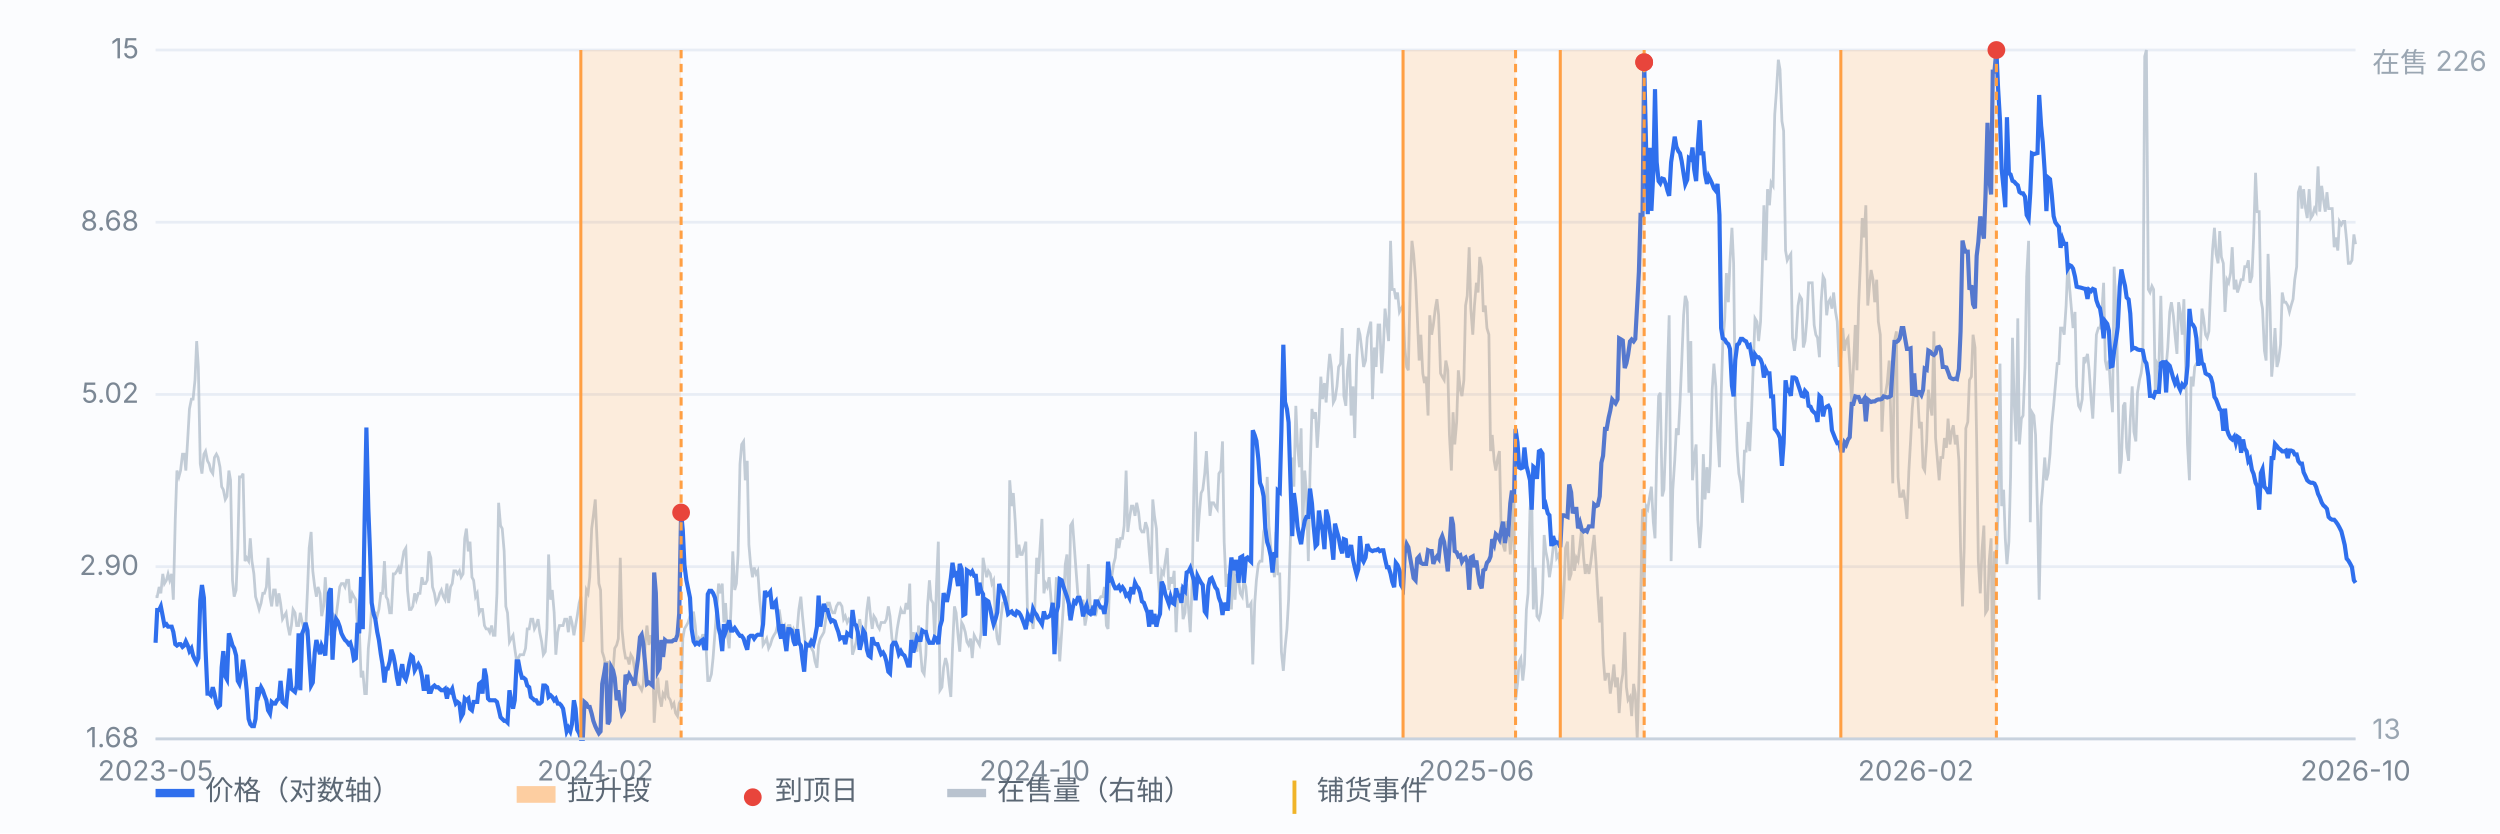
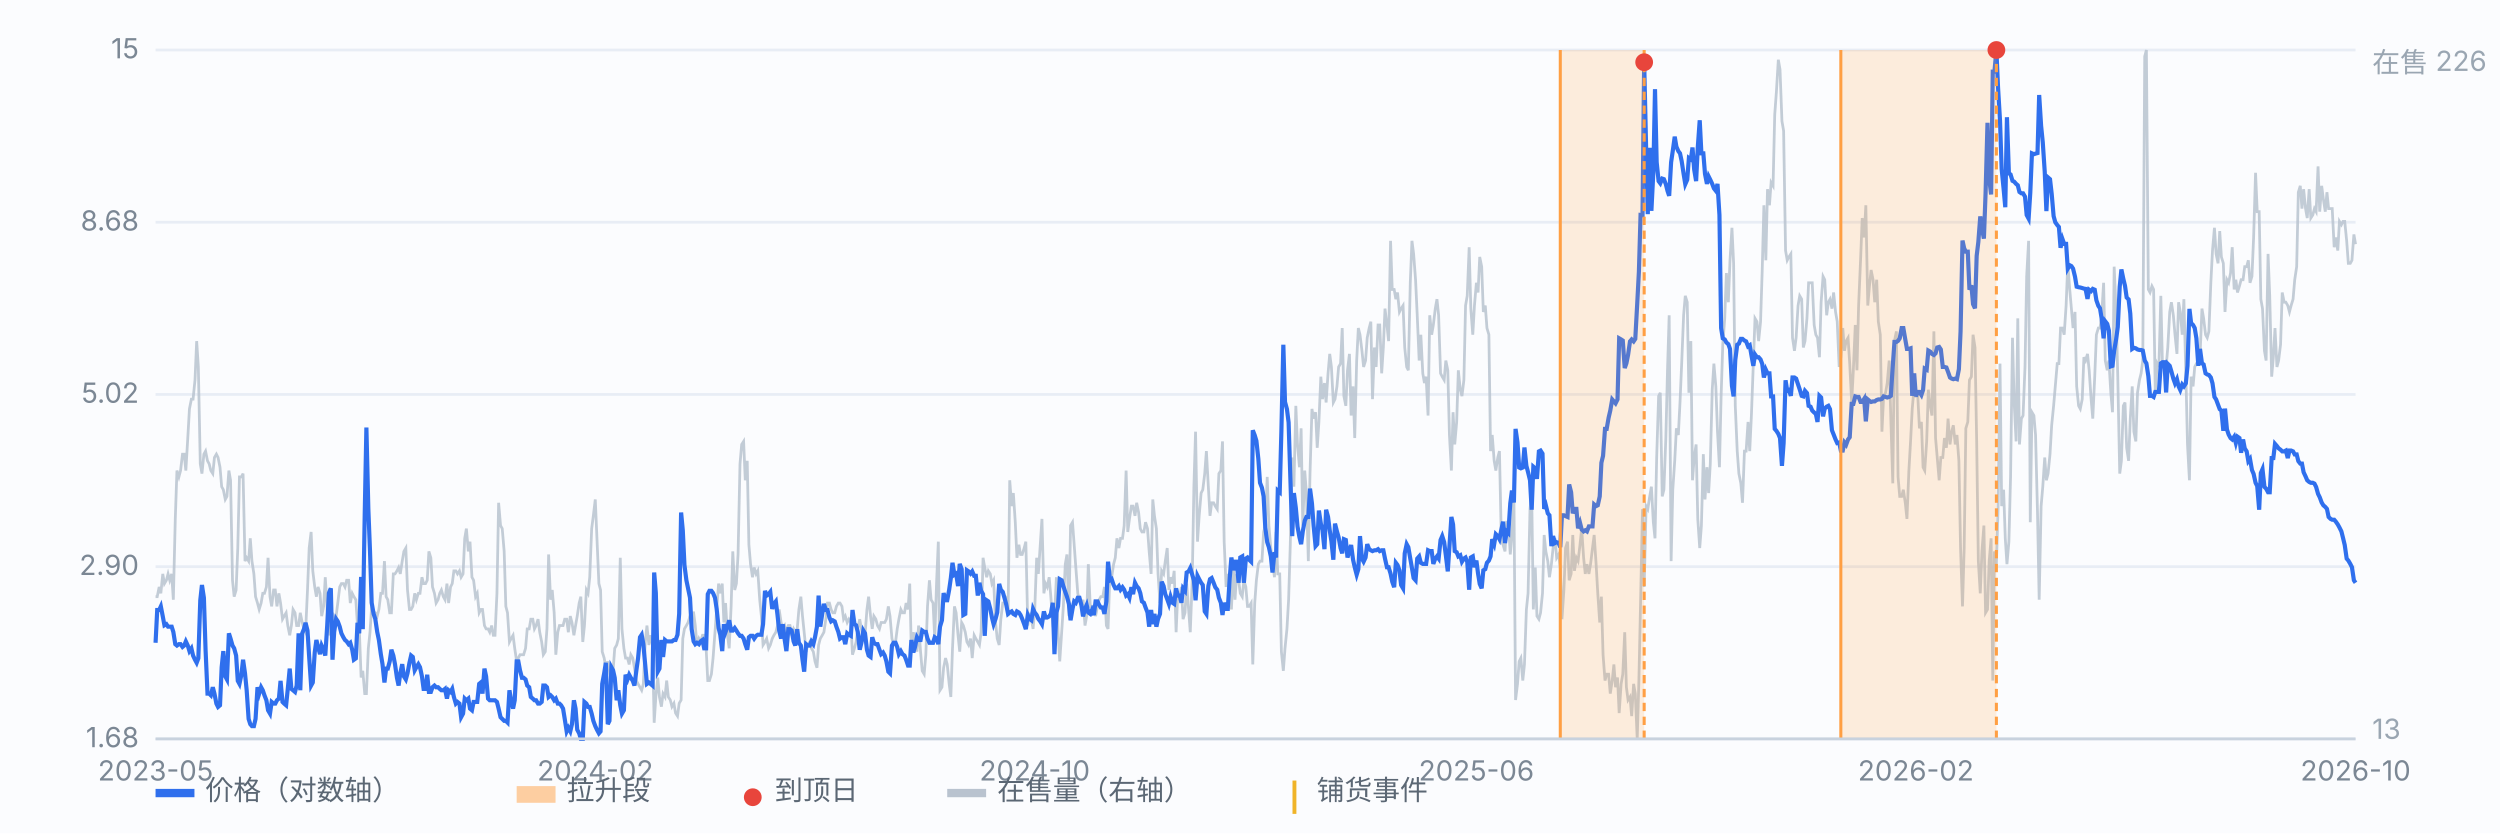
<svg xmlns="http://www.w3.org/2000/svg" viewBox="0 0 900 300" preserveAspectRatio="xMidYMid meet" style="width:100%;max-width:900px;height:auto;display:block" font-family="-apple-system,Segoe UI,Microsoft YaHei,sans-serif" font-size="10">
  <rect x="0" y="0" width="900" height="300" fill="#fbfcfe" />
  <line x1="56" y1="266.0" x2="848" y2="266.0" stroke="#e8edf5" stroke-width="1" />
  <text x="50" y="269.0" text-anchor="end" fill="#7b8794">1.68</text>
  <line x1="56" y1="204.0" x2="848" y2="204.0" stroke="#e8edf5" stroke-width="1" />
  <text x="50" y="207.0" text-anchor="end" fill="#7b8794">2.90</text>
  <line x1="56" y1="142.0" x2="848" y2="142.0" stroke="#e8edf5" stroke-width="1" />
  <text x="50" y="145.0" text-anchor="end" fill="#7b8794">5.02</text>
  <line x1="56" y1="80.0" x2="848" y2="80.0" stroke="#e8edf5" stroke-width="1" />
  <text x="50" y="83.0" text-anchor="end" fill="#7b8794">8.68</text>
  <line x1="56" y1="18.0" x2="848" y2="18.0" stroke="#e8edf5" stroke-width="1" />
  <text x="50" y="21.0" text-anchor="end" fill="#7b8794">15</text>
  <path d="M56.0 214.8 L56.6 214.8 L57.3 211.3 L57.9 213.6 L58.6 206.6 L59.2 210.1 L59.9 208.9 L60.5 206.6 L61.1 208.9 L61.8 206.6 L62.4 215.9 L63.1 186.8 L63.7 169.4 L64.4 171.7 L65.0 169.4 L65.7 163.5 L66.3 163.5 L66.9 169.4 L67.6 157.7 L68.2 147.2 L68.9 143.7 L69.5 143.7 L70.2 136.8 L70.8 122.8 L71.4 132.1 L72.1 167.0 L72.7 170.5 L73.4 163.5 L74.0 162.4 L74.7 165.9 L75.3 167.0 L75.9 169.4 L76.6 170.5 L77.2 164.7 L77.9 163.5 L78.5 164.7 L79.2 168.2 L79.8 175.2 L80.4 176.3 L81.1 179.8 L81.7 178.7 L82.4 169.4 L83.0 172.9 L83.7 208.9 L84.3 214.8 L85.0 212.4 L85.6 197.3 L86.2 171.7 L86.9 171.7 L87.5 170.5 L88.2 202.0 L88.8 200.8 L89.5 202.0 L90.1 193.8 L90.7 202.0 L91.4 206.6 L92.0 214.8 L92.7 217.1 L93.3 219.4 L94.0 217.1 L94.6 213.6 L95.2 213.6 L95.9 211.3 L96.5 200.8 L97.2 214.8 L97.8 218.3 L98.5 212.4 L99.1 212.4 L99.7 218.3 L100.4 213.6 L101.0 217.1 L101.7 222.9 L102.3 221.8 L103.0 220.6 L103.6 225.2 L104.3 228.7 L104.9 225.2 L105.5 219.4 L106.2 220.6 L106.8 225.2 L107.5 225.2 L108.1 220.6 L108.8 224.1 L109.4 226.4 L110.0 227.6 L110.7 212.4 L111.3 197.3 L112.0 191.5 L112.6 205.5 L113.3 211.3 L113.9 214.8 L114.5 211.3 L115.2 213.6 L115.8 221.8 L116.5 218.3 L117.1 207.8 L117.8 219.4 L118.4 228.7 L119.1 226.4 L119.7 220.6 L120.3 224.1 L121.0 221.8 L121.6 217.1 L122.3 211.3 L122.9 210.1 L123.6 210.1 L124.2 211.3 L124.8 208.9 L125.5 208.9 L126.1 217.1 L126.8 213.6 L127.4 214.8 L128.1 215.9 L128.7 225.2 L129.3 225.2 L130.0 243.9 L130.6 241.5 L131.3 249.7 L131.9 249.7 L132.6 233.4 L133.2 227.6 L133.8 218.3 L134.5 220.6 L135.1 220.6 L135.8 221.8 L136.4 219.4 L137.1 213.6 L137.7 213.6 L138.4 202.0 L139.0 214.8 L139.6 215.9 L140.3 220.6 L140.9 220.6 L141.6 206.6 L142.2 206.6 L142.9 205.5 L143.5 204.3 L144.1 206.6 L144.8 202.0 L145.4 198.5 L146.1 197.3 L146.7 212.4 L147.4 219.4 L148.0 219.4 L148.6 218.3 L149.3 213.6 L149.9 215.9 L150.6 213.6 L151.2 213.6 L151.9 207.8 L152.5 210.1 L153.2 210.1 L153.8 208.9 L154.4 198.5 L155.1 200.8 L155.7 211.3 L156.4 213.6 L157.0 217.1 L157.7 215.9 L158.3 213.6 L158.9 212.4 L159.6 214.8 L160.2 215.9 L160.9 210.1 L161.5 217.1 L162.2 211.3 L162.8 210.1 L163.4 205.5 L164.1 205.5 L164.7 206.6 L165.4 205.5 L166.0 207.8 L166.7 206.6 L167.3 193.8 L167.9 190.3 L168.6 198.5 L169.2 195.0 L169.9 207.8 L170.5 208.9 L171.2 214.8 L171.8 213.6 L172.5 220.6 L173.1 219.4 L173.7 219.4 L174.4 225.2 L175.0 226.4 L175.7 226.4 L176.3 227.6 L177.0 225.2 L177.6 228.7 L178.2 228.7 L178.9 213.6 L179.5 181.0 L180.2 189.2 L180.8 190.3 L181.5 198.5 L182.1 218.3 L182.7 220.6 L183.4 231.1 L184.0 229.9 L184.7 228.7 L185.3 233.4 L186.0 238.1 L186.6 236.9 L187.2 235.7 L187.9 235.7 L188.5 235.7 L189.2 233.4 L189.8 226.4 L190.5 226.4 L191.1 222.9 L191.8 222.9 L192.4 226.4 L193.0 225.2 L193.7 222.9 L194.3 227.6 L195.0 231.1 L195.6 235.7 L196.3 234.6 L196.9 226.4 L197.5 199.6 L198.2 215.9 L198.8 212.4 L199.5 220.6 L200.1 235.7 L200.8 227.6 L201.4 225.2 L202.0 225.2 L202.7 225.2 L203.3 222.9 L204.0 222.9 L204.6 227.6 L205.3 221.8 L205.9 224.1 L206.6 228.7 L207.2 225.2 L207.8 221.8 L208.5 217.1 L209.1 214.8 L209.8 231.1 L210.4 225.2 L211.1 212.4 L211.7 213.6 L212.3 207.8 L213.0 190.3 L213.6 185.7 L214.3 179.8 L214.9 193.8 L215.6 210.1 L216.2 212.4 L216.8 234.6 L217.5 236.9 L218.1 240.4 L218.8 238.1 L219.4 241.5 L220.1 245.0 L220.7 241.5 L221.3 233.4 L222.0 232.2 L222.6 229.9 L223.3 200.8 L223.9 226.4 L224.6 233.4 L225.2 236.9 L225.9 236.9 L226.5 239.2 L227.1 235.7 L227.8 236.9 L228.4 240.4 L229.1 245.0 L229.7 246.2 L230.4 247.4 L231.0 248.5 L231.6 246.2 L232.3 231.1 L232.9 225.2 L233.6 232.2 L234.2 228.7 L234.9 232.2 L235.5 260.2 L236.1 250.9 L236.8 243.9 L237.4 250.9 L238.1 254.4 L238.7 249.7 L239.4 250.9 L240.0 245.0 L240.6 250.9 L241.3 252.0 L241.9 254.4 L242.6 253.2 L243.2 256.7 L243.9 257.8 L244.5 253.2 L245.2 252.0 L245.8 229.9 L246.4 226.4 L247.1 225.2 L247.7 224.1 L248.4 221.8 L249.0 220.6 L249.7 220.6 L250.3 225.2 L250.9 232.2 L251.6 229.9 L252.2 231.1 L252.9 228.7 L253.5 228.7 L254.2 233.4 L254.8 245.0 L255.4 245.0 L256.1 242.7 L256.7 236.9 L257.4 227.6 L258.0 219.4 L258.7 210.1 L259.3 213.6 L260.0 210.1 L260.6 224.1 L261.2 217.1 L261.9 228.7 L262.5 233.4 L263.2 218.3 L263.8 198.5 L264.5 212.4 L265.1 210.1 L265.7 199.6 L266.4 167.0 L267.0 160.0 L267.7 158.9 L268.3 172.9 L269.0 165.9 L269.6 196.1 L270.2 203.1 L270.9 207.8 L271.5 204.3 L272.2 206.6 L272.8 205.5 L273.5 215.9 L274.1 221.8 L274.7 232.2 L275.4 231.1 L276.0 229.9 L276.7 233.4 L277.3 232.2 L278.0 229.9 L278.6 228.7 L279.3 227.6 L279.9 225.2 L280.5 219.4 L281.2 224.1 L281.8 226.4 L282.5 225.2 L283.1 227.6 L283.8 225.2 L284.4 225.2 L285.0 228.7 L285.7 226.4 L286.3 227.6 L287.0 226.4 L287.6 219.4 L288.3 214.8 L288.9 221.8 L289.5 227.6 L290.2 234.6 L290.8 232.2 L291.5 231.1 L292.1 233.4 L292.8 234.6 L293.4 238.1 L294.1 240.4 L294.7 232.2 L295.3 229.9 L296.0 228.7 L296.6 227.6 L297.3 222.9 L297.9 217.1 L298.6 217.1 L299.2 219.4 L299.8 220.6 L300.5 220.6 L301.1 218.3 L301.8 217.1 L302.4 217.1 L303.1 218.3 L303.7 222.9 L304.3 221.8 L305.0 224.1 L305.6 222.9 L306.3 224.1 L306.9 235.7 L307.6 233.4 L308.2 231.1 L308.8 226.4 L309.5 222.9 L310.1 226.4 L310.8 229.9 L311.4 228.7 L312.1 219.4 L312.7 214.8 L313.4 221.8 L314.0 226.4 L314.6 221.8 L315.3 222.9 L315.9 225.2 L316.6 226.4 L317.2 224.1 L317.9 224.1 L318.5 224.1 L319.1 222.9 L319.8 218.3 L320.4 221.8 L321.1 229.9 L321.7 232.2 L322.4 231.1 L323.0 226.4 L323.6 222.9 L324.3 219.4 L324.9 220.6 L325.6 220.6 L326.2 217.1 L326.9 219.4 L327.5 210.1 L328.1 234.6 L328.8 227.6 L329.4 231.1 L330.1 234.6 L330.7 225.2 L331.4 234.6 L332.0 241.5 L332.7 242.7 L333.3 235.7 L333.9 218.3 L334.6 208.9 L335.2 215.9 L335.9 217.1 L336.5 229.9 L337.2 208.9 L337.8 195.0 L338.4 248.5 L339.1 247.4 L339.7 240.4 L340.4 236.9 L341.0 239.2 L341.7 246.2 L342.3 250.9 L342.9 233.4 L343.6 218.3 L344.2 220.6 L344.9 228.7 L345.5 234.6 L346.2 224.1 L346.8 225.2 L347.5 227.6 L348.1 231.1 L348.7 232.2 L349.4 229.9 L350.0 236.9 L350.7 228.7 L351.3 229.9 L352.0 231.1 L352.6 232.2 L353.2 227.6 L353.9 200.8 L354.5 204.3 L355.2 207.8 L355.8 205.5 L356.5 206.6 L357.1 210.1 L357.7 208.9 L358.4 224.1 L359.0 229.9 L359.7 232.2 L360.3 222.9 L361.0 217.1 L361.6 217.1 L362.2 215.9 L362.9 221.8 L363.5 172.9 L364.2 182.2 L364.8 177.5 L365.5 188.0 L366.1 200.8 L366.8 196.1 L367.4 199.6 L368.0 199.6 L368.7 197.3 L369.3 195.0 L370.0 225.2 L370.6 220.6 L371.3 222.9 L371.9 226.4 L372.5 219.4 L373.2 200.8 L373.8 206.6 L374.5 196.1 L375.1 186.8 L375.8 213.6 L376.4 210.1 L377.0 211.3 L377.7 207.8 L378.3 214.8 L379.0 224.1 L379.6 222.9 L380.3 207.8 L380.9 227.6 L381.5 238.1 L382.2 227.6 L382.8 218.3 L383.5 203.1 L384.1 199.6 L384.8 221.8 L385.4 189.2 L386.1 188.0 L386.7 196.1 L387.3 204.3 L388.0 213.6 L388.6 215.9 L389.3 218.3 L389.9 215.9 L390.6 225.2 L391.2 221.8 L391.8 203.1 L392.5 218.3 L393.1 218.3 L393.8 218.3 L394.4 221.8 L395.1 218.3 L395.7 215.9 L396.3 214.8 L397.0 214.8 L397.6 211.3 L398.3 225.2 L398.9 226.4 L399.6 205.5 L400.2 207.8 L400.9 203.1 L401.5 200.8 L402.1 193.8 L402.8 197.3 L403.4 193.8 L404.1 193.8 L404.7 189.2 L405.4 169.4 L406.0 191.5 L406.6 186.8 L407.3 182.2 L407.9 182.2 L408.6 185.7 L409.2 181.0 L409.9 184.5 L410.5 190.3 L411.1 191.5 L411.8 191.5 L412.4 188.0 L413.1 190.3 L413.7 198.5 L414.4 206.6 L415.0 179.8 L415.6 185.7 L416.3 190.3 L416.9 206.6 L417.6 217.1 L418.2 205.5 L418.9 206.6 L419.5 202.0 L420.2 197.3 L420.8 212.4 L421.4 207.8 L422.1 210.1 L422.7 205.5 L423.4 227.6 L424.0 213.6 L424.7 214.8 L425.3 211.3 L425.9 222.9 L426.6 220.6 L427.2 210.1 L427.9 219.4 L428.5 227.6 L429.2 208.9 L429.8 175.2 L430.4 155.4 L431.1 195.0 L431.7 185.7 L432.4 177.5 L433.0 176.3 L433.7 170.5 L434.3 162.4 L435.0 175.2 L435.6 185.7 L436.2 181.0 L436.9 181.0 L437.5 182.2 L438.2 183.3 L438.8 170.5 L439.5 169.4 L440.1 158.9 L440.7 195.0 L441.4 211.3 L442.0 206.6 L442.7 212.4 L443.3 219.4 L444.0 204.3 L444.6 215.9 L445.2 206.6 L445.9 208.9 L446.5 213.6 L447.2 214.8 L447.8 208.9 L448.5 211.3 L449.1 218.3 L449.7 218.3 L450.4 217.1 L451.0 239.2 L451.7 217.1 L452.3 208.9 L453.0 203.1 L453.6 202.0 L454.3 202.0 L454.9 191.5 L455.5 189.2 L456.2 171.7 L456.8 189.2 L457.5 197.3 L458.1 202.0 L458.8 207.8 L459.4 191.5 L460.0 206.6 L460.7 206.6 L461.3 234.6 L462.0 241.5 L462.6 233.4 L463.3 226.4 L463.9 215.9 L464.5 196.1 L465.2 164.7 L465.8 175.2 L466.5 146.1 L467.1 160.0 L467.8 168.2 L468.4 154.2 L469.0 189.2 L469.7 169.4 L470.3 177.5 L471.0 202.0 L471.6 170.5 L472.3 147.2 L472.9 150.7 L473.6 148.4 L474.2 161.2 L474.8 151.9 L475.5 135.6 L476.1 143.7 L476.8 137.9 L477.4 144.9 L478.1 134.4 L478.7 127.4 L479.3 132.1 L480.0 144.9 L480.6 143.7 L481.3 139.1 L481.9 132.1 L482.6 130.9 L483.2 118.1 L483.8 142.6 L484.5 146.1 L485.1 133.3 L485.8 127.4 L486.4 149.6 L487.1 139.1 L487.7 157.7 L488.4 129.8 L489.0 118.1 L489.6 120.5 L490.3 126.3 L490.9 132.1 L491.6 129.8 L492.2 121.6 L492.9 118.1 L493.5 115.8 L494.1 143.7 L494.8 125.1 L495.4 132.1 L496.1 117.0 L496.7 117.0 L497.4 134.4 L498.0 125.1 L498.6 111.1 L499.3 117.0 L499.9 122.8 L500.6 86.7 L501.2 104.2 L501.9 104.2 L502.5 107.7 L503.1 105.3 L503.8 112.3 L504.4 111.1 L505.1 110.0 L505.7 125.1 L506.4 132.1 L507.0 133.3 L507.7 101.8 L508.3 86.7 L508.9 91.4 L509.6 100.7 L510.2 113.5 L510.9 129.8 L511.5 120.5 L512.2 134.4 L512.8 137.9 L513.4 135.6 L514.1 149.6 L514.7 113.5 L515.4 120.5 L516.0 117.0 L516.7 111.1 L517.3 107.7 L517.9 113.5 L518.6 134.4 L519.2 135.6 L519.9 136.8 L520.5 129.8 L521.2 133.3 L521.8 156.6 L522.5 169.4 L523.1 148.4 L523.7 160.0 L524.4 151.9 L525.0 133.3 L525.7 140.3 L526.3 142.6 L527.0 136.8 L527.6 110.0 L528.2 106.5 L528.9 89.0 L529.5 111.1 L530.2 120.5 L530.8 110.0 L531.5 101.8 L532.1 105.3 L532.7 92.5 L533.4 96.0 L534.0 112.3 L534.7 110.0 L535.3 118.1 L536.0 120.5 L536.6 162.4 L537.2 156.6 L537.9 165.9 L538.5 169.4 L539.2 164.7 L539.8 162.4 L540.5 195.0 L541.1 196.1 L541.8 198.5 L542.4 188.0 L543.0 188.0 L543.7 199.6 L544.3 192.6 L545.0 177.5 L545.6 252.0 L546.3 246.2 L546.9 238.1 L547.5 236.9 L548.2 245.0 L548.8 239.2 L549.5 219.4 L550.1 213.6 L550.8 183.3 L551.4 177.5 L552.0 219.4 L552.7 204.3 L553.3 221.8 L554.0 222.9 L554.6 220.6 L555.3 213.6 L555.9 192.6 L556.5 198.5 L557.2 202.0 L557.8 207.8 L558.5 203.1 L559.1 197.3 L559.8 193.8 L560.4 200.8 L561.1 199.6 L561.7 204.3 L562.3 222.9 L563.0 212.4 L563.6 197.3 L564.3 195.0 L564.9 208.9 L565.6 206.6 L566.2 192.6 L566.8 205.5 L567.5 200.8 L568.1 202.0 L568.8 196.1 L569.4 190.3 L570.1 200.8 L570.7 206.6 L571.3 203.1 L572.0 206.6 L572.6 203.1 L573.3 197.3 L573.9 192.6 L574.6 203.1 L575.2 213.6 L575.9 224.1 L576.5 214.8 L577.1 235.7 L577.8 245.0 L578.4 242.7 L579.1 242.7 L579.7 249.7 L580.4 245.0 L581.0 239.2 L581.6 247.4 L582.3 243.9 L582.9 256.7 L583.6 246.2 L584.2 242.7 L584.9 227.6 L585.5 247.4 L586.1 252.0 L586.8 250.9 L587.4 257.8 L588.1 246.2 L588.7 249.7 L589.4 266.0 L590.0 245.0 L590.6 217.1 L591.3 183.3 L591.9 211.3 L592.6 182.2 L593.2 183.3 L593.9 178.7 L594.5 175.2 L595.2 188.0 L595.8 193.8 L596.4 164.7 L597.1 142.6 L597.7 141.4 L598.4 178.7 L599.0 176.3 L599.7 157.7 L600.3 133.3 L600.9 113.5 L601.6 202.0 L602.2 176.3 L602.9 165.9 L603.5 154.2 L604.2 156.6 L604.8 144.9 L605.4 130.9 L606.1 113.5 L606.7 106.5 L607.4 108.8 L608.0 141.4 L608.7 122.8 L609.3 172.9 L609.9 164.7 L610.6 160.0 L611.2 186.8 L611.9 197.3 L612.5 189.2 L613.2 163.5 L613.8 179.8 L614.5 168.2 L615.1 177.5 L615.7 167.0 L616.4 140.3 L617.0 130.9 L617.7 139.1 L618.3 155.4 L619.0 168.2 L619.6 142.6 L620.2 124.0 L620.9 114.6 L621.5 98.3 L622.2 108.8 L622.8 93.7 L623.5 82.0 L624.1 94.8 L624.7 146.1 L625.4 162.4 L626.0 170.5 L626.7 174.0 L627.3 181.0 L628.0 162.4 L628.6 162.4 L629.3 151.9 L629.9 162.4 L630.5 149.6 L631.2 130.9 L631.8 114.6 L632.5 115.8 L633.1 122.8 L633.8 115.8 L634.4 97.2 L635.0 73.9 L635.7 93.7 L636.3 68.1 L637.0 73.9 L637.6 65.7 L638.3 66.9 L638.9 41.3 L639.5 33.1 L640.2 21.5 L640.8 25.0 L641.5 43.6 L642.1 47.1 L642.8 90.2 L643.4 93.7 L644.0 92.5 L644.7 91.4 L645.3 121.6 L646.0 126.3 L646.6 121.6 L647.3 110.0 L647.9 106.5 L648.6 107.7 L649.2 125.1 L649.8 122.8 L650.5 114.6 L651.1 101.8 L651.8 101.8 L652.4 101.8 L653.1 117.0 L653.7 120.5 L654.3 121.6 L655.0 128.6 L655.6 108.8 L656.3 99.5 L656.9 100.7 L657.6 113.5 L658.2 108.8 L658.8 107.7 L659.5 111.1 L660.1 105.3 L660.8 112.3 L661.4 115.8 L662.1 132.1 L662.7 128.6 L663.4 118.1 L664.0 126.3 L664.6 122.8 L665.3 121.6 L665.9 130.9 L666.6 144.9 L667.2 133.3 L667.9 117.0 L668.5 133.3 L669.1 110.0 L669.8 93.7 L670.4 78.5 L671.1 85.5 L671.7 73.9 L672.4 110.0 L673.0 103.0 L673.6 97.2 L674.3 100.7 L674.9 108.8 L675.6 100.7 L676.2 115.8 L676.9 120.5 L677.5 155.4 L678.1 142.6 L678.8 141.4 L679.4 137.9 L680.1 129.8 L680.7 150.7 L681.4 174.0 L682.0 122.8 L682.7 119.3 L683.3 171.7 L683.9 178.7 L684.6 178.7 L685.2 176.3 L685.9 181.0 L686.5 186.8 L687.2 169.4 L687.8 158.9 L688.4 147.2 L689.1 139.1 L689.7 142.6 L690.4 142.6 L691.0 154.2 L691.7 151.9 L692.3 168.2 L692.9 169.4 L693.6 158.9 L694.2 140.3 L694.9 146.1 L695.5 149.6 L696.2 119.3 L696.8 157.7 L697.4 164.7 L698.1 172.9 L698.7 164.7 L699.4 164.7 L700.0 157.7 L700.7 161.2 L701.3 150.7 L702.0 160.0 L702.6 155.4 L703.2 153.1 L703.9 160.0 L704.5 156.6 L705.2 165.9 L705.8 197.3 L706.5 218.3 L707.1 197.3 L707.7 154.2 L708.4 151.9 L709.0 136.8 L709.7 135.6 L710.3 120.5 L711.0 125.1 L711.6 158.9 L712.2 202.0 L712.9 213.6 L713.5 198.5 L714.2 189.2 L714.8 220.6 L715.5 219.4 L716.1 202.0 L716.8 193.8 L717.4 245.0 L718.0 198.5 L718.7 203.1 L719.3 183.3 L720.0 130.9 L720.6 182.2 L721.3 176.3 L721.9 193.8 L722.5 203.1 L723.2 195.0 L723.8 171.7 L724.5 121.6 L725.1 144.9 L725.8 158.9 L726.4 114.6 L727.0 160.0 L727.7 150.7 L728.3 149.6 L729.0 132.1 L729.6 99.5 L730.3 86.7 L730.9 188.0 L731.5 148.4 L732.2 149.6 L732.8 156.6 L733.5 184.5 L734.1 215.9 L734.8 182.2 L735.4 175.2 L736.1 164.7 L736.7 172.9 L737.3 170.5 L738.0 163.5 L738.6 153.1 L739.3 146.1 L739.9 139.1 L740.6 130.9 L741.2 130.9 L741.8 118.1 L742.5 118.1 L743.1 120.5 L743.8 110.0 L744.4 94.8 L745.1 104.2 L745.7 111.1 L746.3 118.1 L747.0 112.3 L747.6 139.1 L748.3 146.1 L748.9 147.2 L749.6 143.7 L750.2 128.6 L750.8 129.8 L751.5 127.4 L752.1 133.3 L752.8 143.7 L753.4 150.7 L754.1 135.6 L754.7 120.5 L755.4 118.1 L756.0 118.1 L756.6 113.5 L757.3 101.8 L757.9 129.8 L758.6 133.3 L759.2 129.8 L759.9 141.4 L760.5 148.4 L761.1 96.0 L761.8 112.3 L762.4 135.6 L763.1 170.5 L763.7 165.9 L764.4 146.1 L765.0 144.9 L765.6 161.2 L766.3 165.9 L766.9 150.7 L767.6 139.1 L768.2 155.4 L768.9 158.9 L769.5 141.4 L770.2 136.8 L770.8 134.4 L771.4 129.8 L772.1 20.3 L772.7 18.0 L773.4 104.2 L774.0 105.3 L774.7 103.0 L775.3 104.2 L775.9 141.4 L776.6 130.9 L777.2 132.1 L777.9 106.5 L778.5 132.1 L779.2 132.1 L779.8 132.1 L780.4 125.1 L781.1 112.3 L781.7 108.8 L782.4 113.5 L783.0 120.5 L783.7 127.4 L784.3 108.8 L784.9 112.3 L785.6 120.5 L786.2 107.7 L786.9 134.4 L787.5 160.0 L788.2 172.9 L788.8 135.6 L789.5 139.1 L790.1 132.1 L790.7 130.9 L791.4 130.9 L792.0 128.6 L792.7 111.1 L793.3 114.6 L794.0 120.5 L794.6 121.6 L795.2 119.3 L795.9 101.8 L796.5 90.2 L797.2 82.0 L797.8 91.4 L798.5 94.8 L799.1 83.2 L799.7 92.5 L800.4 94.8 L801.0 112.3 L801.7 100.7 L802.3 101.8 L803.0 98.3 L803.6 89.0 L804.3 104.2 L804.9 100.7 L805.5 105.3 L806.2 103.0 L806.8 100.7 L807.5 100.7 L808.1 96.0 L808.8 96.0 L809.4 93.7 L810.0 101.8 L810.7 99.5 L811.3 85.5 L812.0 62.2 L812.6 76.2 L813.3 76.2 L813.9 107.7 L814.5 111.1 L815.2 126.3 L815.8 129.8 L816.5 91.4 L817.1 106.5 L817.8 135.6 L818.4 128.6 L819.0 118.1 L819.7 132.1 L820.3 129.8 L821.0 124.0 L821.6 105.3 L822.3 108.8 L822.9 108.8 L823.6 110.0 L824.2 112.3 L824.8 110.0 L825.5 107.7 L826.1 100.7 L826.8 96.0 L827.4 69.2 L828.1 66.9 L828.7 75.1 L829.3 68.1 L830.0 75.1 L830.6 78.5 L831.3 68.1 L831.9 78.5 L832.6 77.4 L833.2 75.1 L833.8 76.2 L834.5 59.9 L835.1 76.2 L835.8 66.9 L836.4 71.6 L837.1 76.2 L837.7 69.2 L838.3 75.1 L839.0 75.1 L839.6 75.1 L840.3 89.0 L840.9 85.5 L841.6 90.2 L842.2 79.7 L842.9 80.9 L843.5 79.7 L844.1 79.7 L844.8 86.7 L845.4 94.8 L846.1 94.8 L846.7 93.7 L847.4 84.4 L848.0 87.9" fill="none" stroke="#b9c3cf" stroke-width="1" opacity="0.85" />
  <text x="854" y="26" fill="#9aa6b2">在售 226</text>
  <text x="854" y="266" fill="#9aa6b2">13</text>
  <path d="M56.0 231.4 L56.6 219.6 L57.3 219.6 L57.9 218.3 L58.6 221.9 L59.2 225.1 L59.9 224.7 L60.5 225.6 L61.1 225.6 L61.8 225.6 L62.4 227.5 L63.1 231.9 L63.7 232.4 L64.4 231.9 L65.0 231.9 L65.7 232.9 L66.3 232.4 L66.9 230.9 L67.6 232.4 L68.2 234.4 L68.9 233.4 L69.5 236.0 L70.2 237.5 L70.8 238.6 L71.4 237.0 L72.1 216.1 L72.7 210.6 L73.4 215.2 L74.0 233.9 L74.7 249.7 L75.3 249.7 L75.9 250.3 L76.6 247.4 L77.2 249.7 L77.9 253.3 L78.5 254.5 L79.2 253.9 L79.8 240.2 L80.4 234.4 L81.1 243.5 L81.7 244.6 L82.4 228.0 L83.0 229.9 L83.7 232.4 L84.3 233.4 L85.0 236.0 L85.6 245.1 L86.2 246.2 L86.9 242.9 L87.5 237.5 L88.2 242.4 L88.8 248.5 L89.5 258.8 L90.1 260.7 L90.7 261.4 L91.4 261.4 L92.0 258.8 L92.7 247.4 L93.3 249.7 L94.0 247.4 L94.6 248.5 L95.2 250.3 L95.9 252.1 L96.5 255.7 L97.2 256.9 L97.8 252.7 L98.5 253.3 L99.1 253.3 L99.7 252.1 L100.4 251.5 L101.0 245.1 L101.7 252.7 L102.3 253.3 L103.0 253.9 L103.6 248.0 L104.3 240.7 L104.9 248.0 L105.5 248.5 L106.2 249.1 L106.8 246.8 L107.5 228.0 L108.1 248.5 L108.8 228.0 L109.4 226.5 L110.0 224.2 L110.7 227.0 L111.3 236.5 L112.0 246.8 L112.6 245.7 L113.3 234.9 L113.9 230.4 L114.5 232.9 L115.2 235.5 L115.8 232.4 L116.5 233.9 L117.1 236.0 L117.8 225.1 L118.4 213.5 L119.1 211.8 L119.7 237.5 L120.3 227.5 L121.0 222.8 L121.6 223.7 L122.3 225.6 L122.9 228.0 L123.6 229.4 L124.2 230.4 L124.8 230.9 L125.5 231.9 L126.1 231.4 L126.8 233.9 L127.4 237.5 L128.1 237.0 L128.7 224.2 L129.3 228.0 L130.0 207.7 L130.6 226.5 L131.3 185.1 L131.9 153.9 L132.6 183.2 L133.2 198.4 L133.8 217.0 L134.5 221.0 L135.1 222.8 L135.8 227.5 L136.4 230.4 L137.1 235.5 L137.7 239.1 L138.4 245.7 L139.0 240.7 L139.6 240.7 L140.3 238.1 L140.9 233.9 L141.6 236.0 L142.2 239.1 L142.9 244.0 L143.5 246.8 L144.1 242.4 L144.8 239.1 L145.4 243.5 L146.1 244.6 L146.7 242.4 L147.4 238.6 L148.0 236.0 L148.6 236.5 L149.3 241.3 L149.9 240.2 L150.6 239.1 L151.2 240.2 L151.9 243.5 L152.5 248.0 L153.2 248.0 L153.8 242.9 L154.4 249.1 L155.1 249.1 L155.7 247.4 L156.4 246.8 L157.0 247.4 L157.7 247.4 L158.3 248.0 L158.9 248.5 L159.6 248.5 L160.2 248.0 L160.9 251.5 L161.5 248.5 L162.2 249.1 L162.8 248.0 L163.4 250.9 L164.1 253.3 L164.7 252.7 L165.4 253.3 L166.0 258.2 L166.7 256.9 L167.3 251.5 L167.9 252.1 L168.6 251.5 L169.2 255.1 L169.9 255.7 L170.5 252.7 L171.2 252.7 L171.8 252.7 L172.5 246.2 L173.1 245.7 L173.7 249.7 L174.4 240.7 L175.0 243.5 L175.7 251.5 L176.3 252.1 L177.0 252.1 L177.6 252.1 L178.2 252.1 L178.9 252.7 L179.5 255.1 L180.2 258.2 L180.8 258.8 L181.5 259.5 L182.1 259.5 L182.7 260.1 L183.4 248.5 L184.0 252.1 L184.7 255.1 L185.3 252.1 L186.0 238.1 L186.6 238.1 L187.2 241.3 L187.9 244.0 L188.5 244.0 L189.2 244.6 L189.8 246.8 L190.5 247.4 L191.1 250.9 L191.8 251.5 L192.4 252.1 L193.0 252.1 L193.7 253.3 L194.3 253.3 L195.0 252.7 L195.6 246.8 L196.3 246.8 L196.9 247.4 L197.5 250.9 L198.2 250.3 L198.8 250.9 L199.5 252.1 L200.1 251.5 L200.8 253.3 L201.4 253.3 L202.0 253.9 L202.7 255.1 L203.3 258.8 L204.0 263.3 L204.6 262.0 L205.3 263.3 L205.9 260.7 L206.6 252.1 L207.2 255.1 L207.8 262.7 L208.5 264.0 L209.1 266.0 L209.8 266.0 L210.4 252.7 L211.1 253.3 L211.7 254.5 L212.3 254.5 L213.0 256.9 L213.6 259.5 L214.3 261.4 L214.9 262.7 L215.6 264.0 L216.2 263.3 L216.8 246.2 L217.5 242.4 L218.1 238.6 L218.8 260.7 L219.4 259.5 L220.1 240.2 L220.7 241.3 L221.3 244.0 L222.0 252.1 L222.6 248.5 L223.3 253.9 L223.9 256.9 L224.6 255.7 L225.2 242.9 L225.9 244.6 L226.5 242.9 L227.1 244.0 L227.8 245.1 L228.4 246.8 L229.1 241.3 L229.7 237.0 L230.4 229.4 L231.0 228.5 L231.6 231.9 L232.3 239.6 L232.9 246.2 L233.6 245.7 L234.2 246.2 L234.9 246.8 L235.5 206.1 L236.1 213.5 L236.8 241.8 L237.4 240.7 L238.1 230.4 L238.7 236.5 L239.4 230.4 L240.0 230.9 L240.6 230.9 L241.3 230.9 L241.9 230.9 L242.6 230.4 L243.2 230.4 L243.9 228.5 L244.5 221.0 L245.2 184.5 L245.8 190.9 L246.4 203.4 L247.1 208.9 L247.7 211.8 L248.4 215.2 L249.0 226.5 L249.7 230.9 L250.3 231.9 L250.9 231.4 L251.6 231.9 L252.2 230.9 L252.9 230.4 L253.5 233.4 L254.2 233.4 L254.8 213.9 L255.4 212.7 L256.1 212.7 L256.7 213.5 L257.4 215.2 L258.0 219.2 L258.7 226.1 L259.3 228.5 L260.0 234.4 L260.6 224.7 L261.2 227.5 L261.9 225.6 L262.5 223.3 L263.2 227.0 L263.8 227.0 L264.5 226.1 L265.1 227.0 L265.7 228.0 L266.4 228.9 L267.0 228.9 L267.7 229.9 L268.3 231.9 L269.0 233.9 L269.6 229.4 L270.2 228.9 L270.9 228.9 L271.5 229.9 L272.2 228.9 L272.8 228.5 L273.5 228.5 L274.1 228.5 L274.7 224.7 L275.4 212.7 L276.0 214.4 L276.7 213.9 L277.3 213.1 L278.0 219.2 L278.6 217.4 L279.3 216.5 L279.9 221.4 L280.5 227.0 L281.2 229.9 L281.8 224.7 L282.5 230.4 L283.1 234.4 L283.8 226.5 L284.4 226.5 L285.0 227.0 L285.7 230.9 L286.3 232.4 L287.0 226.5 L287.6 231.4 L288.3 232.4 L288.9 237.5 L289.5 241.8 L290.2 231.9 L290.8 232.4 L291.5 232.4 L292.1 230.9 L292.8 231.9 L293.4 229.4 L294.1 225.6 L294.7 214.4 L295.3 225.6 L296.0 221.0 L296.6 217.4 L297.3 219.6 L297.9 219.6 L298.6 222.3 L299.2 223.7 L299.8 223.3 L300.5 223.7 L301.1 225.6 L301.8 227.5 L302.4 229.9 L303.1 229.4 L303.7 229.4 L304.3 231.9 L305.0 228.0 L305.6 228.5 L306.3 228.9 L306.9 219.6 L307.6 224.7 L308.2 225.1 L308.8 227.5 L309.5 233.9 L310.1 231.4 L310.8 227.0 L311.4 228.0 L312.1 233.9 L312.7 236.0 L313.4 236.5 L314.0 229.4 L314.6 231.4 L315.3 231.9 L315.9 231.9 L316.6 233.9 L317.2 235.5 L317.9 234.9 L318.5 236.0 L319.1 238.1 L319.8 241.8 L320.4 242.4 L321.1 232.4 L321.7 231.4 L322.4 231.4 L323.0 232.9 L323.6 235.5 L324.3 234.4 L324.9 235.5 L325.6 236.0 L326.2 237.5 L326.9 239.6 L327.5 239.6 L328.1 230.4 L328.8 234.9 L329.4 232.9 L330.1 229.4 L330.7 230.4 L331.4 230.4 L332.0 227.0 L332.7 227.5 L333.3 227.5 L333.9 229.9 L334.6 231.4 L335.2 231.4 L335.9 231.4 L336.5 229.4 L337.2 229.9 L337.8 231.9 L338.4 225.6 L339.1 223.3 L339.7 213.5 L340.4 216.1 L341.0 216.1 L341.7 212.3 L342.3 208.1 L342.9 202.6 L343.6 206.9 L344.2 206.5 L344.9 211.0 L345.5 203.0 L346.2 204.9 L346.8 221.4 L347.5 221.0 L348.1 205.3 L348.7 205.7 L349.4 206.5 L350.0 205.7 L350.7 207.3 L351.3 207.3 L352.0 214.4 L352.6 209.8 L353.2 212.7 L353.9 213.9 L354.5 228.9 L355.2 216.1 L355.8 216.5 L356.5 219.2 L357.1 222.3 L357.7 224.7 L358.4 222.8 L359.0 220.5 L359.7 210.2 L360.3 212.3 L361.0 213.1 L361.6 215.2 L362.2 217.4 L362.9 221.0 L363.5 220.5 L364.2 220.1 L364.8 221.0 L365.5 221.4 L366.1 220.1 L366.8 220.5 L367.4 221.4 L368.0 222.8 L368.7 224.7 L369.3 226.5 L370.0 221.4 L370.6 222.8 L371.3 223.3 L371.9 219.2 L372.5 220.5 L373.2 221.4 L373.8 222.8 L374.5 223.7 L375.1 224.7 L375.8 220.1 L376.4 222.3 L377.0 222.3 L377.7 221.9 L378.3 221.0 L379.0 217.0 L379.6 235.5 L380.3 220.5 L380.9 218.3 L381.5 208.5 L382.2 208.9 L382.8 211.0 L383.5 213.1 L384.1 214.8 L384.8 217.4 L385.4 223.3 L386.1 219.2 L386.7 216.5 L387.3 217.0 L388.0 215.2 L388.6 215.2 L389.3 217.8 L389.9 221.9 L390.6 219.2 L391.2 217.8 L391.8 220.5 L392.5 221.0 L393.1 219.6 L393.8 221.4 L394.4 216.5 L395.1 216.5 L395.7 217.8 L396.3 218.7 L397.0 218.7 L397.6 221.0 L398.3 216.5 L398.9 202.2 L399.6 208.9 L400.2 208.5 L400.9 210.6 L401.5 211.8 L402.1 211.8 L402.8 211.0 L403.4 212.3 L404.1 211.4 L404.7 212.3 L405.4 214.4 L406.0 213.9 L406.6 215.2 L407.3 211.4 L407.9 213.9 L408.6 209.8 L409.2 211.0 L409.9 211.8 L410.5 213.5 L411.1 216.5 L411.8 217.0 L412.4 218.7 L413.1 220.5 L413.7 225.6 L414.4 219.6 L415.0 224.7 L415.6 221.0 L416.3 225.6 L416.9 222.8 L417.6 221.0 L418.2 209.4 L418.9 211.0 L419.5 213.9 L420.2 215.7 L420.8 217.4 L421.4 214.8 L422.1 217.0 L422.7 217.4 L423.4 211.8 L424.0 214.4 L424.7 214.4 L425.3 217.0 L425.9 211.8 L426.6 212.7 L427.2 206.1 L427.9 205.7 L428.5 204.5 L429.2 206.9 L429.8 208.9 L430.4 216.1 L431.1 207.3 L431.7 208.5 L432.4 209.8 L433.0 210.6 L433.7 220.1 L434.3 221.0 L435.0 211.0 L435.6 208.5 L436.2 208.1 L436.9 209.8 L437.5 211.4 L438.2 212.3 L438.8 215.2 L439.5 217.0 L440.1 221.4 L440.7 217.0 L441.4 219.2 L442.0 219.2 L442.7 208.1 L443.3 200.7 L444.0 205.3 L444.6 202.2 L445.2 202.2 L445.9 209.8 L446.5 200.7 L447.2 200.3 L447.8 209.8 L448.5 201.1 L449.1 200.7 L449.7 201.5 L450.4 202.2 L451.0 154.9 L451.7 156.7 L452.3 158.7 L453.0 165.2 L453.6 173.8 L454.3 175.6 L454.9 178.7 L455.5 189.9 L456.2 195.2 L456.8 197.0 L457.5 200.3 L458.1 206.1 L458.8 198.8 L459.4 200.7 L460.0 176.6 L460.7 177.2 L461.3 155.1 L462.0 124.1 L462.6 144.7 L463.3 147.3 L463.9 152.1 L464.5 171.2 L465.2 193.0 L465.8 177.5 L466.5 182.9 L467.1 189.5 L467.8 193.4 L468.4 195.9 L469.0 191.3 L469.7 187.5 L470.3 186.1 L471.0 186.1 L471.6 175.9 L472.3 181.2 L472.9 189.2 L473.6 196.6 L474.2 195.9 L474.8 183.8 L475.5 188.5 L476.1 190.9 L476.8 197.7 L477.4 183.5 L478.1 186.1 L478.7 190.9 L479.3 194.8 L480.0 201.5 L480.6 188.5 L481.3 191.3 L481.9 193.4 L482.6 197.3 L483.2 199.2 L483.8 194.1 L484.5 194.4 L485.1 200.7 L485.8 198.4 L486.4 196.2 L487.1 201.5 L487.7 204.2 L488.4 206.9 L489.0 204.9 L489.6 193.0 L490.3 201.1 L490.9 202.2 L491.6 200.7 L492.2 195.9 L492.9 197.7 L493.5 198.1 L494.1 198.4 L494.8 198.1 L495.4 198.1 L496.1 197.7 L496.7 198.4 L497.4 198.1 L498.0 198.1 L498.6 201.1 L499.3 204.2 L499.9 204.2 L500.6 206.5 L501.2 209.4 L501.9 211.4 L502.5 202.6 L503.1 203.4 L503.8 205.3 L504.4 210.6 L505.1 211.8 L505.7 199.2 L506.4 195.9 L507.0 197.0 L507.7 201.1 L508.3 204.5 L508.9 208.1 L509.6 208.9 L510.2 201.1 L510.9 200.3 L511.5 202.6 L512.2 203.0 L512.8 203.0 L513.4 203.0 L514.1 198.1 L514.7 198.4 L515.4 198.4 L516.0 203.0 L516.7 201.1 L517.3 200.3 L517.9 201.1 L518.6 194.4 L519.2 193.0 L519.9 195.2 L520.5 199.9 L521.2 205.7 L521.8 196.6 L522.5 186.1 L523.1 188.8 L523.7 198.4 L524.4 198.8 L525.0 200.3 L525.7 199.9 L526.3 202.2 L527.0 201.1 L527.6 200.7 L528.2 202.2 L528.9 212.3 L529.5 200.7 L530.2 200.3 L530.8 204.2 L531.5 201.8 L532.1 206.5 L532.7 210.2 L533.4 211.8 L534.0 205.3 L534.7 204.9 L535.3 202.6 L536.0 201.8 L536.6 200.3 L537.2 194.1 L537.9 195.9 L538.5 192.3 L539.2 193.0 L539.8 194.1 L540.5 190.6 L541.1 187.8 L541.8 195.5 L542.4 191.3 L543.0 191.9 L543.7 181.2 L544.3 176.6 L545.0 180.9 L545.6 154.4 L546.3 159.3 L546.9 168.3 L547.5 168.6 L548.2 168.3 L548.8 161.1 L549.5 167.7 L550.1 170.0 L550.8 172.9 L551.4 183.5 L552.0 168.0 L552.7 168.6 L553.3 172.4 L554.0 162.5 L554.6 162.2 L555.3 163.3 L555.9 183.2 L556.5 181.9 L557.2 184.8 L557.8 185.5 L558.5 196.6 L559.1 193.0 L559.8 195.5 L560.4 195.2 L561.1 195.5 L561.7 197.0 L562.3 185.5 L563.0 185.5 L563.6 185.8 L564.3 186.1 L564.9 174.4 L565.6 177.2 L566.2 184.8 L566.8 183.2 L567.5 183.2 L568.1 190.2 L568.8 188.2 L569.4 190.6 L570.1 191.3 L570.7 190.9 L571.3 191.3 L572.0 189.5 L572.6 189.5 L573.3 189.5 L573.9 181.6 L574.6 182.2 L575.2 181.9 L575.9 178.7 L576.5 166.6 L577.1 164.1 L577.8 154.4 L578.4 154.4 L579.1 150.4 L579.7 147.8 L580.4 143.8 L581.0 144.5 L581.6 145.2 L582.3 143.8 L582.9 121.8 L583.6 122.2 L584.2 122.6 L584.9 132.5 L585.5 130.8 L586.1 127.8 L586.8 122.9 L587.4 122.2 L588.1 122.9 L588.7 122.0 L589.4 109.3 L590.0 97.9 L590.6 77.4 L591.3 77.5 L591.9 22.4 L592.6 53.1 L593.2 77.1 L593.9 53.2 L594.5 75.9 L595.2 62.0 L595.8 32.1 L596.4 58.4 L597.1 65.2 L597.7 66.0 L598.4 64.3 L599.0 64.5 L599.7 66.3 L600.3 68.7 L600.9 70.5 L601.6 58.4 L602.2 54.3 L602.9 49.2 L603.5 52.8 L604.2 54.4 L604.8 55.2 L605.4 58.0 L606.1 62.6 L606.7 66.3 L607.4 64.7 L608.0 56.9 L608.7 57.4 L609.3 53.1 L609.9 61.0 L610.6 65.2 L611.2 53.1 L611.9 43.3 L612.5 55.2 L613.2 55.2 L613.8 62.6 L614.5 66.2 L615.1 63.5 L615.7 64.7 L616.4 66.2 L617.0 67.8 L617.7 68.7 L618.3 66.2 L619.0 77.4 L619.6 118.1 L620.2 121.8 L620.9 122.2 L621.5 123.3 L622.2 123.9 L622.8 125.6 L623.5 138.9 L624.1 142.7 L624.7 129.6 L625.4 124.1 L626.0 123.7 L626.7 122.0 L627.3 122.0 L628.0 122.6 L628.6 122.9 L629.3 124.7 L629.9 124.3 L630.5 127.8 L631.2 131.7 L631.8 127.6 L632.5 128.6 L633.1 128.6 L633.8 129.4 L634.4 131.0 L635.0 135.9 L635.7 133.1 L636.3 134.4 L637.0 134.4 L637.6 142.7 L638.3 142.7 L638.9 154.4 L639.5 155.1 L640.2 156.2 L640.8 157.7 L641.5 167.7 L642.1 159.5 L642.8 136.9 L643.4 140.7 L644.0 140.4 L644.7 142.5 L645.3 135.9 L646.0 135.9 L646.6 136.3 L647.3 138.4 L647.9 140.2 L648.6 142.5 L649.2 142.7 L649.8 140.7 L650.5 141.5 L651.1 146.1 L651.8 146.4 L652.4 147.8 L653.1 148.5 L653.7 149.0 L654.3 151.9 L655.0 142.5 L655.6 143.1 L656.3 149.9 L656.9 147.1 L657.6 146.4 L658.2 146.1 L658.8 147.3 L659.5 154.9 L660.1 156.4 L660.8 158.2 L661.4 159.5 L662.1 159.3 L662.7 162.2 L663.4 162.2 L664.0 159.3 L664.6 160.1 L665.3 158.2 L665.9 157.4 L666.6 145.4 L667.2 145.4 L667.9 142.7 L668.5 142.9 L669.1 142.9 L669.8 144.7 L670.4 144.7 L671.1 143.6 L671.7 151.7 L672.4 143.8 L673.0 144.3 L673.6 144.7 L674.3 144.5 L674.9 144.5 L675.6 144.0 L676.2 143.8 L676.9 143.8 L677.5 143.6 L678.1 142.7 L678.8 142.9 L679.4 143.1 L680.1 142.9 L680.7 142.5 L681.4 131.7 L682.0 123.1 L682.7 123.1 L683.3 122.7 L683.9 121.8 L684.6 118.1 L685.2 118.1 L685.9 122.2 L686.5 125.6 L687.2 125.6 L687.8 125.4 L688.4 142.5 L689.1 134.4 L689.7 142.7 L690.4 141.1 L691.0 141.1 L691.7 142.2 L692.3 140.4 L692.9 132.7 L693.6 133.1 L694.2 126.2 L694.9 126.6 L695.5 127.4 L696.2 127.8 L696.8 127.2 L697.4 125.1 L698.1 124.9 L698.7 125.8 L699.4 132.1 L700.0 132.1 L700.7 132.3 L701.3 133.9 L702.0 135.9 L702.6 136.3 L703.2 136.5 L703.9 136.3 L704.5 136.5 L705.2 132.9 L705.8 119.4 L706.5 86.6 L707.1 89.4 L707.7 90.6 L708.4 90.6 L709.0 104.3 L709.7 102.7 L710.3 109.5 L711.0 111.0 L711.6 92.1 L712.2 87.1 L712.9 77.9 L713.5 82.3 L714.2 85.9 L714.8 69.7 L715.5 44.2 L716.1 64.2 L716.8 70.0 L717.4 25.8 L718.0 25.8 L718.7 18.0 L719.3 31.6 L720.0 43.3 L720.6 60.9 L721.3 68.0 L721.9 74.6 L722.5 42.2 L723.2 62.4 L723.8 62.8 L724.5 65.1 L725.1 65.4 L725.8 66.2 L726.4 66.7 L727.0 69.1 L727.7 69.6 L728.3 69.6 L729.0 70.8 L729.6 77.4 L730.3 78.7 L730.9 69.4 L731.5 55.2 L732.2 55.5 L732.8 55.3 L733.5 55.1 L734.1 34.2 L734.8 45.3 L735.4 51.3 L736.1 61.8 L736.7 76.0 L737.3 63.9 L738.0 64.5 L738.6 69.7 L739.3 77.8 L739.9 80.0 L740.6 81.0 L741.2 81.7 L741.8 89.2 L742.5 86.1 L743.1 87.8 L743.8 87.8 L744.4 96.7 L745.1 95.5 L745.7 95.8 L746.3 96.7 L747.0 99.6 L747.6 103.2 L748.3 103.4 L748.9 103.5 L749.6 103.7 L750.2 103.9 L750.8 104.0 L751.5 107.6 L752.1 104.3 L752.8 104.8 L753.4 104.0 L754.1 104.3 L754.7 108.1 L755.4 110.1 L756.0 111.0 L756.6 114.7 L757.3 121.8 L757.9 115.7 L758.6 116.6 L759.2 119.0 L759.9 131.9 L760.5 131.7 L761.1 126.2 L761.8 122.2 L762.4 117.7 L763.1 103.2 L763.7 97.0 L764.4 100.4 L765.0 102.9 L765.6 107.1 L766.3 107.8 L766.9 112.9 L767.6 125.6 L768.2 125.2 L768.9 125.4 L769.5 125.8 L770.2 126.0 L770.8 126.0 L771.4 126.2 L772.1 129.8 L772.7 130.8 L773.4 135.4 L774.0 142.5 L774.7 142.5 L775.3 142.9 L775.9 141.1 L776.6 141.1 L777.2 141.1 L777.9 130.8 L778.5 130.4 L779.2 130.4 L779.8 141.3 L780.4 131.0 L781.1 131.7 L781.7 133.7 L782.4 136.3 L783.0 138.0 L783.7 136.5 L784.3 139.1 L784.9 140.4 L785.6 138.4 L786.2 139.1 L786.9 138.0 L787.5 131.7 L788.2 111.2 L788.8 116.3 L789.5 117.0 L790.1 118.1 L790.7 121.8 L791.4 131.7 L792.0 125.6 L792.7 130.8 L793.3 131.2 L794.0 134.4 L794.6 134.8 L795.2 135.0 L795.9 135.9 L796.5 138.0 L797.2 142.9 L797.8 143.8 L798.5 145.7 L799.1 147.3 L799.7 147.8 L800.4 155.1 L801.0 147.1 L801.7 154.6 L802.3 156.4 L803.0 157.7 L803.6 158.2 L804.3 157.2 L804.9 159.5 L805.5 157.2 L806.2 157.7 L806.8 163.0 L807.5 158.2 L808.1 161.4 L808.8 162.5 L809.4 166.0 L810.0 165.2 L810.7 169.2 L811.3 170.6 L812.0 173.8 L812.6 175.0 L813.3 183.5 L813.9 170.3 L814.5 168.9 L815.2 175.3 L815.8 175.9 L816.5 177.2 L817.1 177.2 L817.8 164.9 L818.4 164.9 L819.0 159.8 L819.7 160.6 L820.3 161.4 L821.0 161.9 L821.6 162.5 L822.3 162.5 L822.9 162.2 L823.6 164.9 L824.2 162.2 L824.8 162.2 L825.5 162.5 L826.1 163.6 L826.8 163.6 L827.4 166.0 L828.1 166.9 L828.7 166.9 L829.3 170.0 L830.0 171.5 L830.6 172.9 L831.3 173.5 L831.9 173.8 L832.6 173.8 L833.2 174.1 L833.8 175.3 L834.5 177.8 L835.1 179.0 L835.8 180.9 L836.4 181.9 L837.1 182.5 L837.7 183.2 L838.3 186.1 L839.0 186.8 L839.6 187.1 L840.3 187.1 L840.9 187.8 L841.6 188.8 L842.2 189.9 L842.9 191.3 L843.5 193.7 L844.1 196.2 L844.8 201.1 L845.4 201.8 L846.1 203.0 L846.7 204.2 L847.4 208.9 L848.0 209.8" fill="none" stroke="#2f6fed" stroke-width="1.5" />
-   <rect x="209.1" y="18" width="36.0" height="248" fill="#ff9f43" opacity="0.18" />
-   <line x1="209.1" y1="18" x2="209.1" y2="266" stroke="#ff9f43" stroke-width="1.1" />
-   <line x1="245.2" y1="18" x2="245.2" y2="266" stroke="#ff9f43" stroke-width="1.1" stroke-dasharray="3 2" />
-   <circle cx="245.2" cy="184.5" r="3.2" fill="#e8453c" />
-   <rect x="505.1" y="18" width="40.5" height="248" fill="#ff9f43" opacity="0.18" />
-   <line x1="505.1" y1="18" x2="505.1" y2="266" stroke="#ff9f43" stroke-width="1.1" />
-   <line x1="545.6" y1="18" x2="545.6" y2="266" stroke="#ff9f43" stroke-width="1.1" stroke-dasharray="3 2" />
-   <circle cx="591.9" cy="22.4" r="3.2" fill="#e8453c" />
  <rect x="561.7" y="18" width="30.2" height="248" fill="#ff9f43" opacity="0.18" />
  <line x1="561.7" y1="18" x2="561.7" y2="266" stroke="#ff9f43" stroke-width="1.1" />
  <line x1="591.9" y1="18" x2="591.9" y2="266" stroke="#ff9f43" stroke-width="1.1" stroke-dasharray="3 2" />
  <circle cx="591.9" cy="22.4" r="3.2" fill="#e8453c" />
  <rect x="662.7" y="18" width="56.0" height="248" fill="#ff9f43" opacity="0.18" />
  <line x1="662.7" y1="18" x2="662.7" y2="266" stroke="#ff9f43" stroke-width="1.1" />
  <line x1="718.7" y1="18" x2="718.7" y2="266" stroke="#ff9f43" stroke-width="1.1" stroke-dasharray="3 2" />
  <circle cx="718.7" cy="18.0" r="3.2" fill="#e8453c" />
  <line x1="56" y1="266" x2="848" y2="266" stroke="#c8d2de" stroke-width="1" />
  <text x="56.0" y="281" text-anchor="middle" fill="#7b8794">2023-05</text>
  <text x="214.3" y="281" text-anchor="middle" fill="#7b8794">2024-02</text>
  <text x="372.5" y="281" text-anchor="middle" fill="#7b8794">2024-10</text>
  <text x="531.5" y="281" text-anchor="middle" fill="#7b8794">2025-06</text>
  <text x="689.7" y="281" text-anchor="middle" fill="#7b8794">2026-02</text>
  <text x="848.0" y="281" text-anchor="middle" fill="#7b8794">2026-10</text>
  <g transform="translate(56,292)">
    <rect x="0" y="-8" width="14" height="3" fill="#2f6fed" />
    <text x="18" y="-4" fill="#5b6774">价格（对数轴）</text>
    <rect x="130" y="-9" width="14" height="6" fill="#ff9f43" opacity="0.5" />
    <text x="148" y="-4" fill="#5b6774">拉升段</text>
    <circle cx="215" cy="-5" r="3.2" fill="#e8453c" />
    <text x="223" y="-4" fill="#5b6774">到顶日</text>
    <rect x="285" y="-8" width="14" height="3" fill="#b9c3cf" />
    <text x="303" y="-4" fill="#5b6774">在售量（右轴）</text>
    <line x1="410" y1="-11" x2="410" y2="1" stroke="#f0b429" stroke-width="1.4" />
    <text x="418" y="-4" fill="#5b6774">铺货事件</text>
  </g>
</svg>
